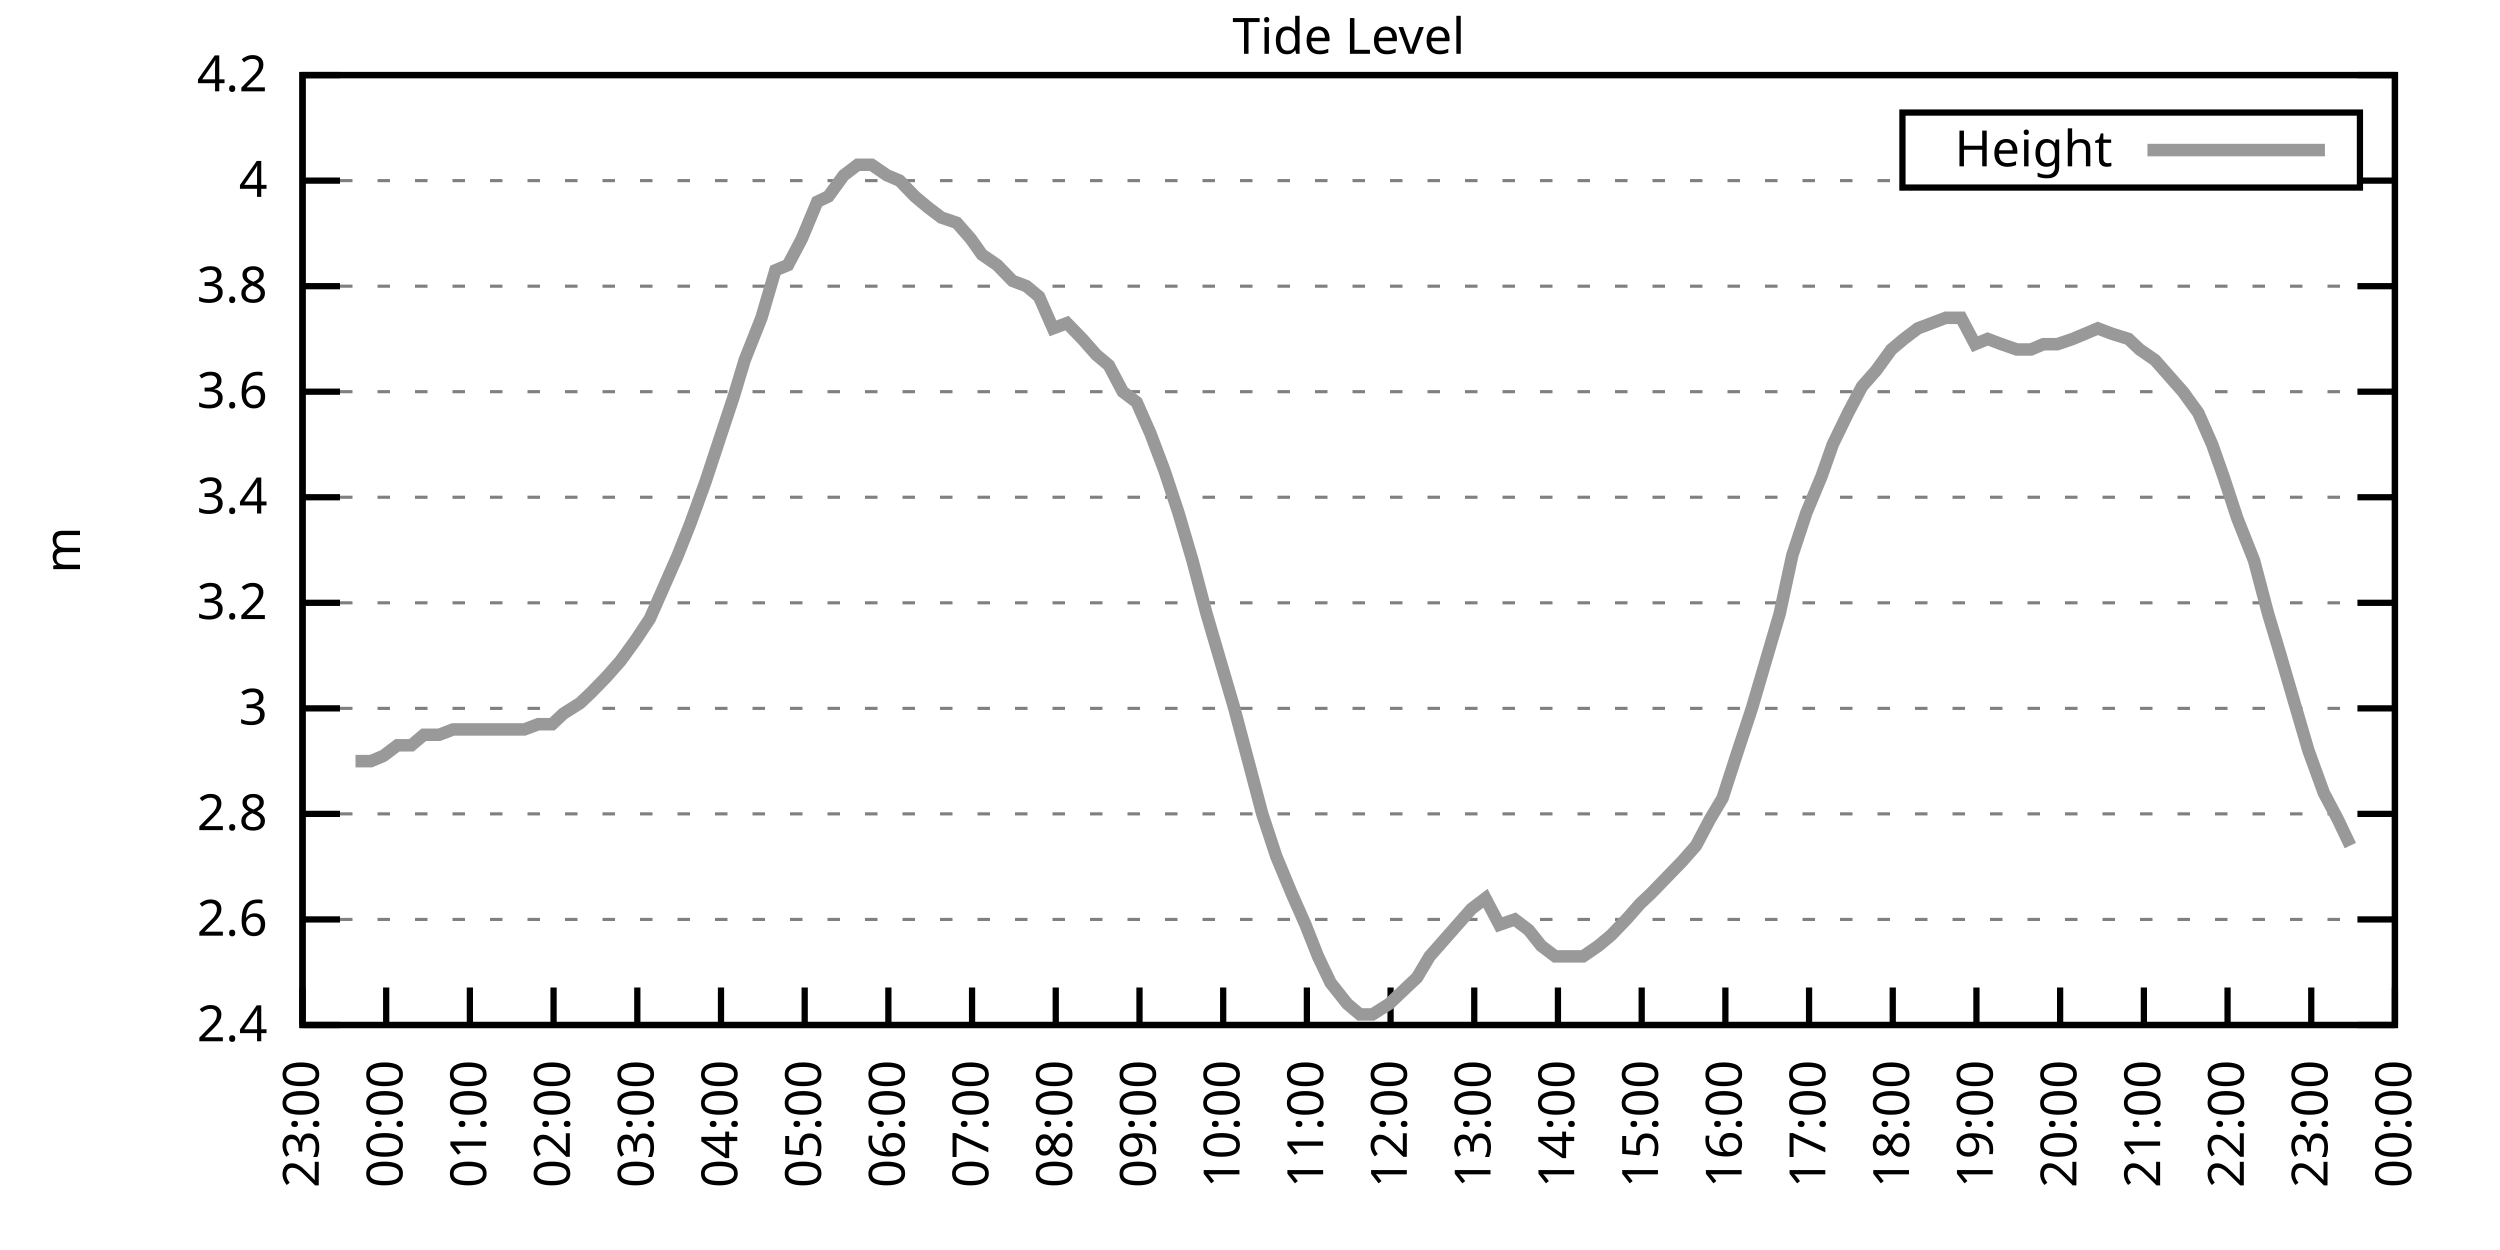
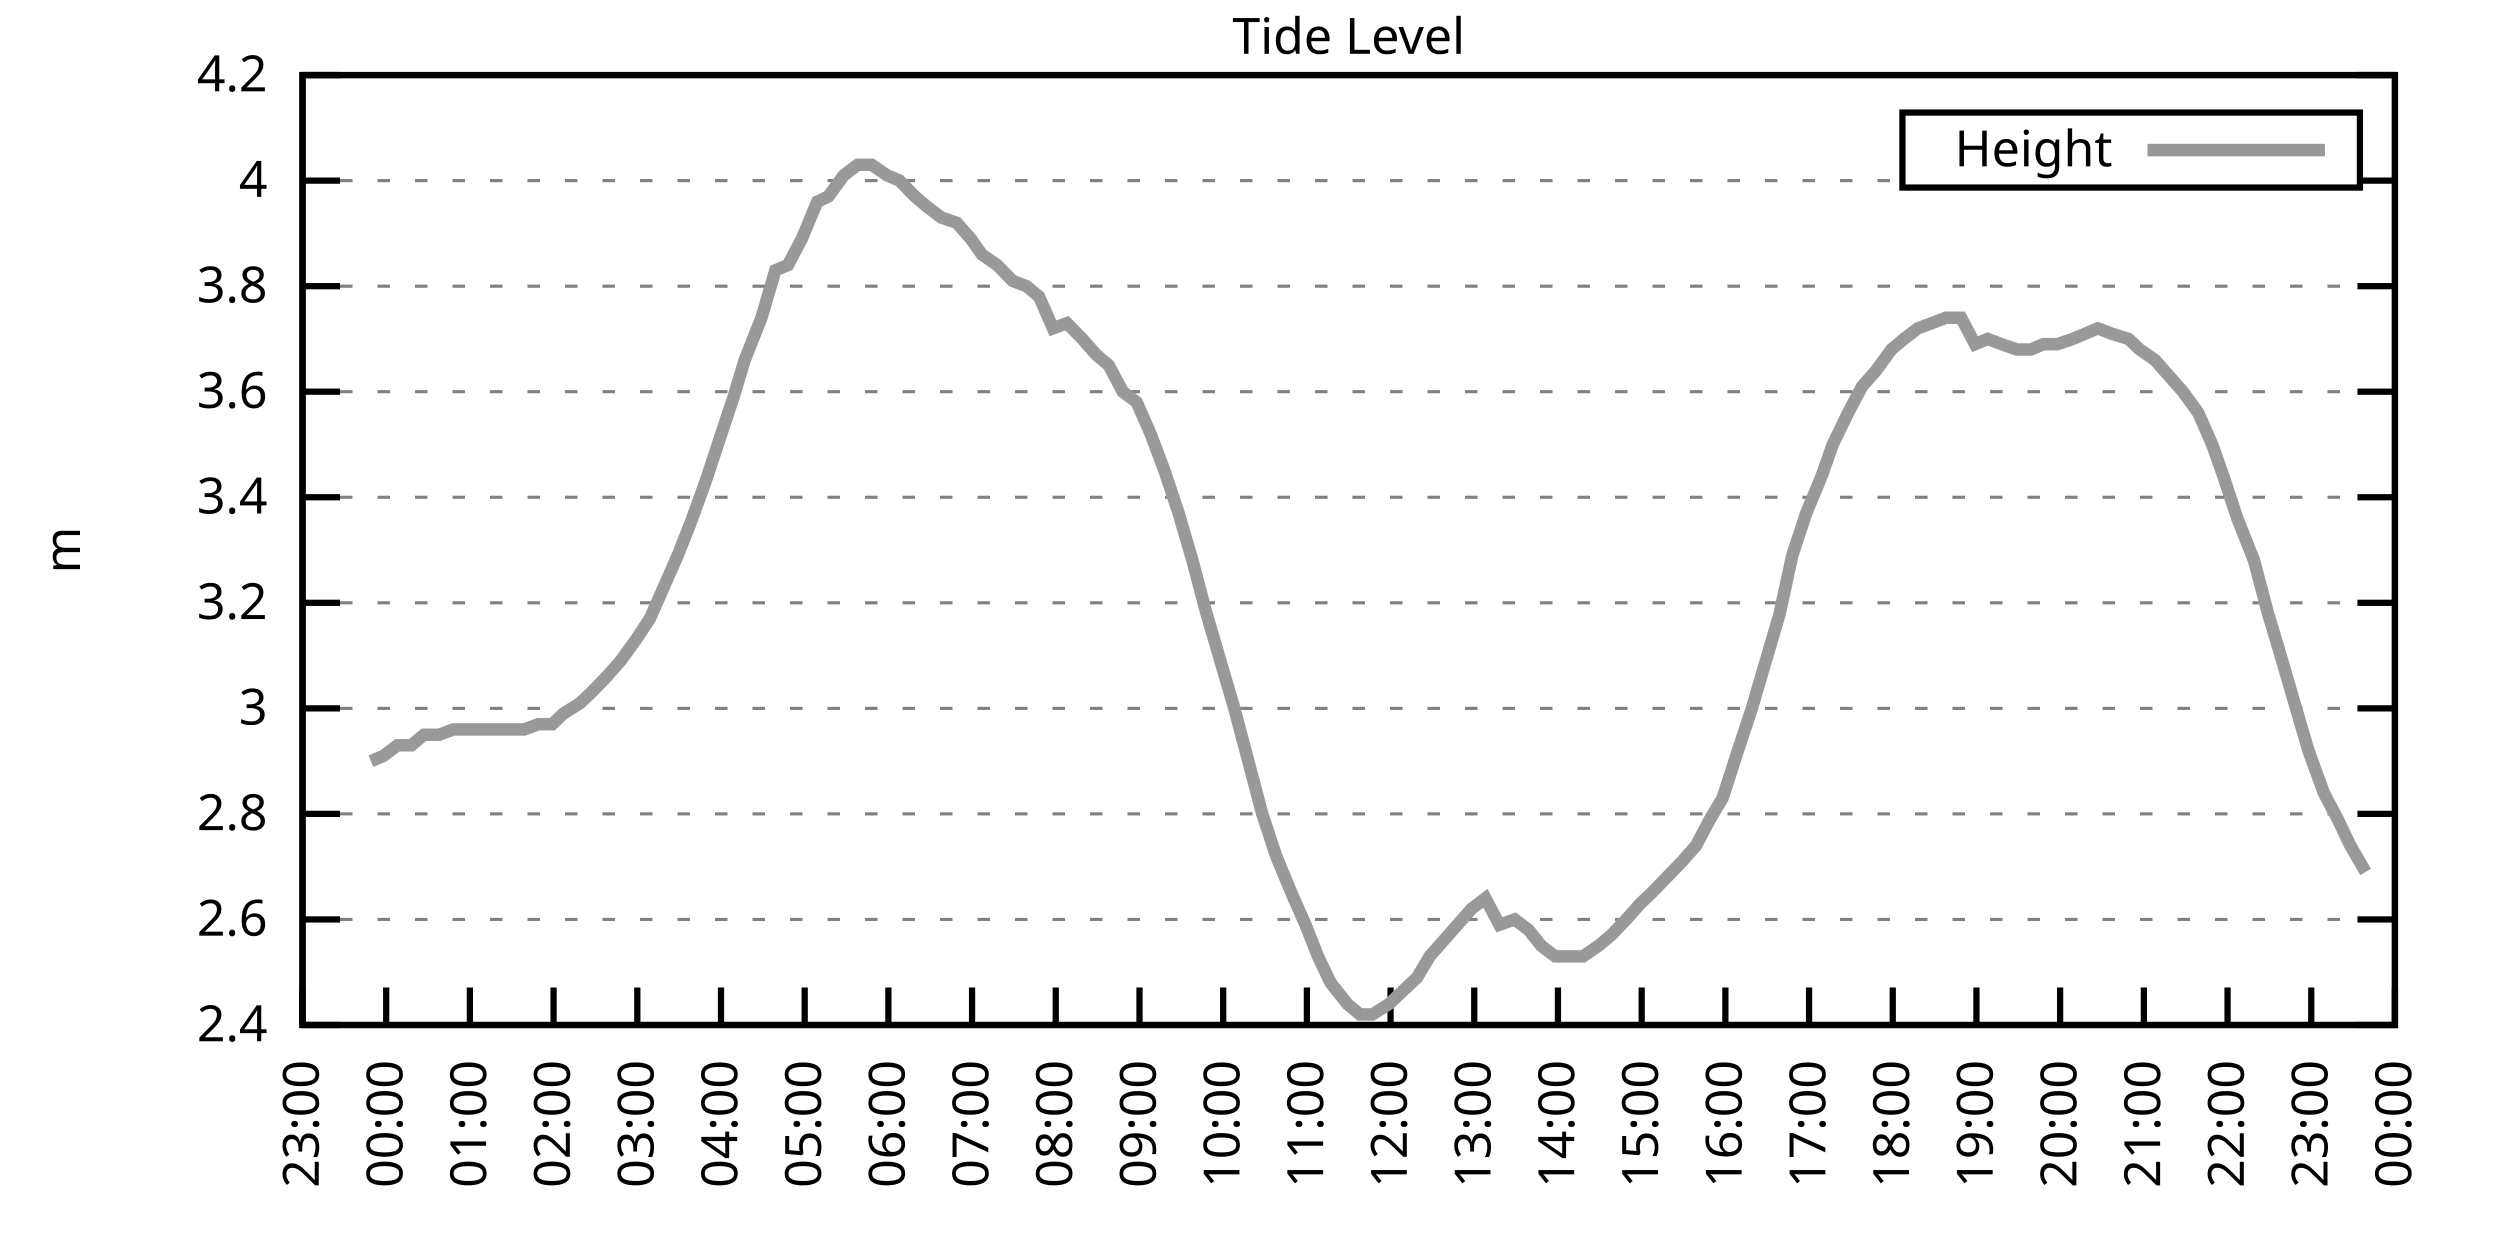
<svg xmlns="http://www.w3.org/2000/svg" xmlns:xlink="http://www.w3.org/1999/xlink" width="400" height="200" viewBox="0 0 400 200">
  <g id="gnuplot_canvas">
    <rect x="0" y="0" width="400" height="200" fill="none" />
    <defs>
      <circle id="gpDot" r="0.5" stroke-width="0.5" stroke="currentColor" />
      <path id="gpPt0" stroke-width="0.333" stroke="currentColor" d="M-1,0 h2 M0,-1 v2" />
      <path id="gpPt1" stroke-width="0.333" stroke="currentColor" d="M-1,-1 L1,1 M1,-1 L-1,1" />
      <path id="gpPt2" stroke-width="0.333" stroke="currentColor" d="M-1,0 L1,0 M0,-1 L0,1 M-1,-1 L1,1 M-1,1 L1,-1" />
      <rect id="gpPt3" stroke-width="0.333" stroke="currentColor" x="-1" y="-1" width="2" height="2" />
      <rect id="gpPt4" stroke-width="0.333" stroke="currentColor" fill="currentColor" x="-1" y="-1" width="2" height="2" />
      <circle id="gpPt5" stroke-width="0.333" stroke="currentColor" cx="0" cy="0" r="1" />
      <use xlink:href="#gpPt5" id="gpPt6" fill="currentColor" stroke="none" />
      <path id="gpPt7" stroke-width="0.333" stroke="currentColor" d="M0,-1.33 L-1.33,0.67 L1.33,0.67 z" />
      <use xlink:href="#gpPt7" id="gpPt8" fill="currentColor" stroke="none" />
      <use xlink:href="#gpPt7" id="gpPt9" stroke="currentColor" transform="rotate(180)" />
      <use xlink:href="#gpPt9" id="gpPt10" fill="currentColor" stroke="none" />
      <use xlink:href="#gpPt3" id="gpPt11" stroke="currentColor" transform="rotate(45)" />
      <use xlink:href="#gpPt11" id="gpPt12" fill="currentColor" stroke="none" />
      <path id="gpPt13" stroke-width="0.333" stroke="currentColor" d="M0,1.330 L1.265,0.411 L0.782,-1.067 L-0.782,-1.076 L-1.265,0.411 z" />
      <use xlink:href="#gpPt13" id="gpPt14" fill="currentColor" stroke="none" />
      <filter id="textbox" filterUnits="objectBoundingBox" x="0" y="0" height="1" width="1">
        <feFlood flood-color="white" flood-opacity="1" result="bgnd" />
        <feComposite in="SourceGraphic" in2="bgnd" operator="atop" />
      </filter>
      <filter id="greybox" filterUnits="objectBoundingBox" x="0" y="0" height="1" width="1">
        <feFlood flood-color="lightgrey" flood-opacity="1" result="grey" />
        <feComposite in="SourceGraphic" in2="grey" operator="atop" />
      </filter>
    </defs>
    <g fill="none" color="white" stroke="currentColor" stroke-width="1.00" stroke-linecap="butt" stroke-linejoin="miter">
</g>
    <g fill="none" color="black" stroke="currentColor" stroke-width="1.00" stroke-linecap="butt" stroke-linejoin="miter">
      <g stroke="none" shape-rendering="crispEdges">
        <polygon fill="rgb(255, 255, 255)" points="48.40,164.00 383.18,164.00 383.18,12.02 48.40,12.02 " />
      </g>
    </g>
    <g fill="none" color="black" stroke="currentColor" stroke-width="1.00" stroke-linecap="butt" stroke-linejoin="miter">
</g>
    <g fill="none" color="black" stroke="black" stroke-width="0.50" stroke-linecap="butt" stroke-linejoin="miter">
</g>
    <g fill="none" color="gray" stroke="currentColor" stroke-width="0.50" stroke-linecap="butt" stroke-linejoin="miter">
      <path stroke="gray" stroke-dasharray="2,4" class="gridline" d="M48.40,164.00 L383.19,164.00  " />
    </g>
    <g fill="none" color="gray" stroke="gray" stroke-width="1.00" stroke-linecap="butt" stroke-linejoin="miter">
</g>
    <g fill="none" color="black" stroke="currentColor" stroke-width="1.00" stroke-linecap="butt" stroke-linejoin="miter">
      <path stroke="black" d="M48.40,164.00 L54.40,164.00 M383.19,164.00 L377.19,164.00  " />
      <g transform="translate(42.80,166.60)" stroke="none" fill="black" font-family="Sans" font-size="8.00" text-anchor="end">
        <text>
          <tspan font-family="Sans"> 2.4</tspan>
        </text>
      </g>
    </g>
    <g fill="none" color="black" stroke="currentColor" stroke-width="1.00" stroke-linecap="butt" stroke-linejoin="miter">
</g>
    <g fill="none" color="black" stroke="black" stroke-width="0.50" stroke-linecap="butt" stroke-linejoin="miter">
</g>
    <g fill="none" color="gray" stroke="currentColor" stroke-width="0.50" stroke-linecap="butt" stroke-linejoin="miter">
      <path stroke="gray" stroke-dasharray="2,4" class="gridline" d="M48.40,147.11 L383.19,147.11  " />
    </g>
    <g fill="none" color="gray" stroke="gray" stroke-width="1.00" stroke-linecap="butt" stroke-linejoin="miter">
</g>
    <g fill="none" color="black" stroke="currentColor" stroke-width="1.00" stroke-linecap="butt" stroke-linejoin="miter">
      <path stroke="black" d="M48.40,147.11 L54.40,147.11 M383.19,147.11 L377.19,147.11  " />
      <g transform="translate(42.80,149.71)" stroke="none" fill="black" font-family="Sans" font-size="8.00" text-anchor="end">
        <text>
          <tspan font-family="Sans"> 2.6</tspan>
        </text>
      </g>
    </g>
    <g fill="none" color="black" stroke="currentColor" stroke-width="1.00" stroke-linecap="butt" stroke-linejoin="miter">
</g>
    <g fill="none" color="black" stroke="black" stroke-width="0.50" stroke-linecap="butt" stroke-linejoin="miter">
</g>
    <g fill="none" color="gray" stroke="currentColor" stroke-width="0.50" stroke-linecap="butt" stroke-linejoin="miter">
      <path stroke="gray" stroke-dasharray="2,4" class="gridline" d="M48.40,130.22 L383.19,130.22  " />
    </g>
    <g fill="none" color="gray" stroke="gray" stroke-width="1.00" stroke-linecap="butt" stroke-linejoin="miter">
</g>
    <g fill="none" color="black" stroke="currentColor" stroke-width="1.00" stroke-linecap="butt" stroke-linejoin="miter">
      <path stroke="black" d="M48.40,130.22 L54.40,130.22 M383.19,130.22 L377.19,130.22  " />
      <g transform="translate(42.80,132.82)" stroke="none" fill="black" font-family="Sans" font-size="8.00" text-anchor="end">
        <text>
          <tspan font-family="Sans"> 2.8</tspan>
        </text>
      </g>
    </g>
    <g fill="none" color="black" stroke="currentColor" stroke-width="1.00" stroke-linecap="butt" stroke-linejoin="miter">
</g>
    <g fill="none" color="black" stroke="black" stroke-width="0.50" stroke-linecap="butt" stroke-linejoin="miter">
</g>
    <g fill="none" color="gray" stroke="currentColor" stroke-width="0.50" stroke-linecap="butt" stroke-linejoin="miter">
      <path stroke="gray" stroke-dasharray="2,4" class="gridline" d="M48.40,113.34 L383.19,113.34  " />
    </g>
    <g fill="none" color="gray" stroke="gray" stroke-width="1.00" stroke-linecap="butt" stroke-linejoin="miter">
</g>
    <g fill="none" color="black" stroke="currentColor" stroke-width="1.00" stroke-linecap="butt" stroke-linejoin="miter">
      <path stroke="black" d="M48.40,113.34 L54.40,113.34 M383.19,113.34 L377.19,113.34  " />
      <g transform="translate(42.80,115.94)" stroke="none" fill="black" font-family="Sans" font-size="8.00" text-anchor="end">
        <text>
          <tspan font-family="Sans"> 3</tspan>
        </text>
      </g>
    </g>
    <g fill="none" color="black" stroke="currentColor" stroke-width="1.00" stroke-linecap="butt" stroke-linejoin="miter">
</g>
    <g fill="none" color="black" stroke="black" stroke-width="0.50" stroke-linecap="butt" stroke-linejoin="miter">
</g>
    <g fill="none" color="gray" stroke="currentColor" stroke-width="0.50" stroke-linecap="butt" stroke-linejoin="miter">
      <path stroke="gray" stroke-dasharray="2,4" class="gridline" d="M48.40,96.45 L383.19,96.45  " />
    </g>
    <g fill="none" color="gray" stroke="gray" stroke-width="1.00" stroke-linecap="butt" stroke-linejoin="miter">
</g>
    <g fill="none" color="black" stroke="currentColor" stroke-width="1.00" stroke-linecap="butt" stroke-linejoin="miter">
      <path stroke="black" d="M48.40,96.45 L54.40,96.45 M383.19,96.45 L377.19,96.45  " />
      <g transform="translate(42.80,99.05)" stroke="none" fill="black" font-family="Sans" font-size="8.00" text-anchor="end">
        <text>
          <tspan font-family="Sans"> 3.2</tspan>
        </text>
      </g>
    </g>
    <g fill="none" color="black" stroke="currentColor" stroke-width="1.00" stroke-linecap="butt" stroke-linejoin="miter">
</g>
    <g fill="none" color="black" stroke="black" stroke-width="0.50" stroke-linecap="butt" stroke-linejoin="miter">
</g>
    <g fill="none" color="gray" stroke="currentColor" stroke-width="0.50" stroke-linecap="butt" stroke-linejoin="miter">
      <path stroke="gray" stroke-dasharray="2,4" class="gridline" d="M48.40,79.56 L383.19,79.56  " />
    </g>
    <g fill="none" color="gray" stroke="gray" stroke-width="1.00" stroke-linecap="butt" stroke-linejoin="miter">
</g>
    <g fill="none" color="black" stroke="currentColor" stroke-width="1.00" stroke-linecap="butt" stroke-linejoin="miter">
      <path stroke="black" d="M48.40,79.56 L54.40,79.56 M383.19,79.56 L377.19,79.56  " />
      <g transform="translate(42.80,82.16)" stroke="none" fill="black" font-family="Sans" font-size="8.00" text-anchor="end">
        <text>
          <tspan font-family="Sans"> 3.4</tspan>
        </text>
      </g>
    </g>
    <g fill="none" color="black" stroke="currentColor" stroke-width="1.00" stroke-linecap="butt" stroke-linejoin="miter">
</g>
    <g fill="none" color="black" stroke="black" stroke-width="0.50" stroke-linecap="butt" stroke-linejoin="miter">
</g>
    <g fill="none" color="gray" stroke="currentColor" stroke-width="0.50" stroke-linecap="butt" stroke-linejoin="miter">
      <path stroke="gray" stroke-dasharray="2,4" class="gridline" d="M48.40,62.67 L383.19,62.67  " />
    </g>
    <g fill="none" color="gray" stroke="gray" stroke-width="1.00" stroke-linecap="butt" stroke-linejoin="miter">
</g>
    <g fill="none" color="black" stroke="currentColor" stroke-width="1.00" stroke-linecap="butt" stroke-linejoin="miter">
      <path stroke="black" d="M48.40,62.67 L54.40,62.67 M383.19,62.67 L377.19,62.67  " />
      <g transform="translate(42.80,65.27)" stroke="none" fill="black" font-family="Sans" font-size="8.00" text-anchor="end">
        <text>
          <tspan font-family="Sans"> 3.6</tspan>
        </text>
      </g>
    </g>
    <g fill="none" color="black" stroke="currentColor" stroke-width="1.00" stroke-linecap="butt" stroke-linejoin="miter">
</g>
    <g fill="none" color="black" stroke="black" stroke-width="0.50" stroke-linecap="butt" stroke-linejoin="miter">
</g>
    <g fill="none" color="gray" stroke="currentColor" stroke-width="0.50" stroke-linecap="butt" stroke-linejoin="miter">
      <path stroke="gray" stroke-dasharray="2,4" class="gridline" d="M48.40,45.79 L383.19,45.79  " />
    </g>
    <g fill="none" color="gray" stroke="gray" stroke-width="1.00" stroke-linecap="butt" stroke-linejoin="miter">
</g>
    <g fill="none" color="black" stroke="currentColor" stroke-width="1.00" stroke-linecap="butt" stroke-linejoin="miter">
      <path stroke="black" d="M48.40,45.79 L54.40,45.79 M383.19,45.79 L377.19,45.79  " />
      <g transform="translate(42.80,48.39)" stroke="none" fill="black" font-family="Sans" font-size="8.00" text-anchor="end">
        <text>
          <tspan font-family="Sans"> 3.8</tspan>
        </text>
      </g>
    </g>
    <g fill="none" color="black" stroke="currentColor" stroke-width="1.00" stroke-linecap="butt" stroke-linejoin="miter">
</g>
    <g fill="none" color="black" stroke="black" stroke-width="0.50" stroke-linecap="butt" stroke-linejoin="miter">
</g>
    <g fill="none" color="gray" stroke="currentColor" stroke-width="0.50" stroke-linecap="butt" stroke-linejoin="miter">
      <path stroke="gray" stroke-dasharray="2,4" class="gridline" d="M48.40,28.90 L304.39,28.90 M377.59,28.90 L383.19,28.90  " />
    </g>
    <g fill="none" color="gray" stroke="gray" stroke-width="1.00" stroke-linecap="butt" stroke-linejoin="miter">
</g>
    <g fill="none" color="black" stroke="currentColor" stroke-width="1.00" stroke-linecap="butt" stroke-linejoin="miter">
      <path stroke="black" d="M48.40,28.90 L54.40,28.90 M383.19,28.90 L377.19,28.90  " />
      <g transform="translate(42.80,31.50)" stroke="none" fill="black" font-family="Sans" font-size="8.00" text-anchor="end">
        <text>
          <tspan font-family="Sans"> 4</tspan>
        </text>
      </g>
    </g>
    <g fill="none" color="black" stroke="currentColor" stroke-width="1.00" stroke-linecap="butt" stroke-linejoin="miter">
</g>
    <g fill="none" color="black" stroke="black" stroke-width="0.50" stroke-linecap="butt" stroke-linejoin="miter">
</g>
    <g fill="none" color="gray" stroke="currentColor" stroke-width="0.50" stroke-linecap="butt" stroke-linejoin="miter">
      <path stroke="gray" stroke-dasharray="2,4" class="gridline" d="M48.40,12.01 L383.19,12.01  " />
    </g>
    <g fill="none" color="gray" stroke="gray" stroke-width="1.00" stroke-linecap="butt" stroke-linejoin="miter">
</g>
    <g fill="none" color="black" stroke="currentColor" stroke-width="1.00" stroke-linecap="butt" stroke-linejoin="miter">
      <path stroke="black" d="M48.40,12.01 L54.40,12.01 M383.19,12.01 L377.19,12.01  " />
      <g transform="translate(42.80,14.61)" stroke="none" fill="black" font-family="Sans" font-size="8.00" text-anchor="end">
        <text>
          <tspan font-family="Sans"> 4.2</tspan>
        </text>
      </g>
    </g>
    <g fill="none" color="black" stroke="currentColor" stroke-width="1.00" stroke-linecap="butt" stroke-linejoin="miter">
      <path stroke="black" d="M48.40,164.00 L48.40,158.00  " />
      <g transform="translate(51.00,169.60) rotate(270.00)" stroke="none" fill="black" font-family="Sans" font-size="8.00" text-anchor="end">
        <text>
          <tspan font-family="Sans">23:00</tspan>
        </text>
      </g>
    </g>
    <g fill="none" color="black" stroke="currentColor" stroke-width="1.00" stroke-linecap="butt" stroke-linejoin="miter">
      <path stroke="black" d="M61.79,164.00 L61.79,158.00  " />
      <g transform="translate(64.39,169.60) rotate(270.00)" stroke="none" fill="black" font-family="Sans" font-size="8.00" text-anchor="end">
        <text>
          <tspan font-family="Sans">00:00</tspan>
        </text>
      </g>
    </g>
    <g fill="none" color="black" stroke="currentColor" stroke-width="1.00" stroke-linecap="butt" stroke-linejoin="miter">
      <path stroke="black" d="M75.18,164.00 L75.18,158.00  " />
      <g transform="translate(77.78,169.60) rotate(270.00)" stroke="none" fill="black" font-family="Sans" font-size="8.00" text-anchor="end">
        <text>
          <tspan font-family="Sans">01:00</tspan>
        </text>
      </g>
    </g>
    <g fill="none" color="black" stroke="currentColor" stroke-width="1.00" stroke-linecap="butt" stroke-linejoin="miter">
      <path stroke="black" d="M88.57,164.00 L88.57,158.00  " />
      <g transform="translate(91.17,169.60) rotate(270.00)" stroke="none" fill="black" font-family="Sans" font-size="8.00" text-anchor="end">
        <text>
          <tspan font-family="Sans">02:00</tspan>
        </text>
      </g>
    </g>
    <g fill="none" color="black" stroke="currentColor" stroke-width="1.00" stroke-linecap="butt" stroke-linejoin="miter">
      <path stroke="black" d="M101.97,164.00 L101.97,158.00  " />
      <g transform="translate(104.57,169.60) rotate(270.00)" stroke="none" fill="black" font-family="Sans" font-size="8.00" text-anchor="end">
        <text>
          <tspan font-family="Sans">03:00</tspan>
        </text>
      </g>
    </g>
    <g fill="none" color="black" stroke="currentColor" stroke-width="1.00" stroke-linecap="butt" stroke-linejoin="miter">
      <path stroke="black" d="M115.36,164.00 L115.36,158.00  " />
      <g transform="translate(117.96,169.60) rotate(270.00)" stroke="none" fill="black" font-family="Sans" font-size="8.00" text-anchor="end">
        <text>
          <tspan font-family="Sans">04:00</tspan>
        </text>
      </g>
    </g>
    <g fill="none" color="black" stroke="currentColor" stroke-width="1.00" stroke-linecap="butt" stroke-linejoin="miter">
      <path stroke="black" d="M128.75,164.00 L128.75,158.00  " />
      <g transform="translate(131.35,169.60) rotate(270.00)" stroke="none" fill="black" font-family="Sans" font-size="8.00" text-anchor="end">
        <text>
          <tspan font-family="Sans">05:00</tspan>
        </text>
      </g>
    </g>
    <g fill="none" color="black" stroke="currentColor" stroke-width="1.00" stroke-linecap="butt" stroke-linejoin="miter">
      <path stroke="black" d="M142.14,164.00 L142.14,158.00  " />
      <g transform="translate(144.74,169.60) rotate(270.00)" stroke="none" fill="black" font-family="Sans" font-size="8.00" text-anchor="end">
        <text>
          <tspan font-family="Sans">06:00</tspan>
        </text>
      </g>
    </g>
    <g fill="none" color="black" stroke="currentColor" stroke-width="1.00" stroke-linecap="butt" stroke-linejoin="miter">
      <path stroke="black" d="M155.53,164.00 L155.53,158.00  " />
      <g transform="translate(158.13,169.60) rotate(270.00)" stroke="none" fill="black" font-family="Sans" font-size="8.00" text-anchor="end">
        <text>
          <tspan font-family="Sans">07:00</tspan>
        </text>
      </g>
    </g>
    <g fill="none" color="black" stroke="currentColor" stroke-width="1.00" stroke-linecap="butt" stroke-linejoin="miter">
      <path stroke="black" d="M168.92,164.00 L168.92,158.00  " />
      <g transform="translate(171.52,169.60) rotate(270.00)" stroke="none" fill="black" font-family="Sans" font-size="8.00" text-anchor="end">
        <text>
          <tspan font-family="Sans">08:00</tspan>
        </text>
      </g>
    </g>
    <g fill="none" color="black" stroke="currentColor" stroke-width="1.00" stroke-linecap="butt" stroke-linejoin="miter">
      <path stroke="black" d="M182.32,164.00 L182.32,158.00  " />
      <g transform="translate(184.92,169.60) rotate(270.00)" stroke="none" fill="black" font-family="Sans" font-size="8.00" text-anchor="end">
        <text>
          <tspan font-family="Sans">09:00</tspan>
        </text>
      </g>
    </g>
    <g fill="none" color="black" stroke="currentColor" stroke-width="1.00" stroke-linecap="butt" stroke-linejoin="miter">
      <path stroke="black" d="M195.71,164.00 L195.71,158.00  " />
      <g transform="translate(198.31,169.60) rotate(270.00)" stroke="none" fill="black" font-family="Sans" font-size="8.00" text-anchor="end">
        <text>
          <tspan font-family="Sans">10:00</tspan>
        </text>
      </g>
    </g>
    <g fill="none" color="black" stroke="currentColor" stroke-width="1.00" stroke-linecap="butt" stroke-linejoin="miter">
      <path stroke="black" d="M209.10,164.00 L209.10,158.00  " />
      <g transform="translate(211.70,169.60) rotate(270.00)" stroke="none" fill="black" font-family="Sans" font-size="8.00" text-anchor="end">
        <text>
          <tspan font-family="Sans">11:00</tspan>
        </text>
      </g>
    </g>
    <g fill="none" color="black" stroke="currentColor" stroke-width="1.00" stroke-linecap="butt" stroke-linejoin="miter">
      <path stroke="black" d="M222.49,164.00 L222.49,158.00  " />
      <g transform="translate(225.09,169.60) rotate(270.00)" stroke="none" fill="black" font-family="Sans" font-size="8.00" text-anchor="end">
        <text>
          <tspan font-family="Sans">12:00</tspan>
        </text>
      </g>
    </g>
    <g fill="none" color="black" stroke="currentColor" stroke-width="1.00" stroke-linecap="butt" stroke-linejoin="miter">
      <path stroke="black" d="M235.88,164.00 L235.88,158.00  " />
      <g transform="translate(238.48,169.60) rotate(270.00)" stroke="none" fill="black" font-family="Sans" font-size="8.00" text-anchor="end">
        <text>
          <tspan font-family="Sans">13:00</tspan>
        </text>
      </g>
    </g>
    <g fill="none" color="black" stroke="currentColor" stroke-width="1.00" stroke-linecap="butt" stroke-linejoin="miter">
      <path stroke="black" d="M249.27,164.00 L249.27,158.00  " />
      <g transform="translate(251.87,169.60) rotate(270.00)" stroke="none" fill="black" font-family="Sans" font-size="8.00" text-anchor="end">
        <text>
          <tspan font-family="Sans">14:00</tspan>
        </text>
      </g>
    </g>
    <g fill="none" color="black" stroke="currentColor" stroke-width="1.00" stroke-linecap="butt" stroke-linejoin="miter">
      <path stroke="black" d="M262.67,164.00 L262.67,158.00  " />
      <g transform="translate(265.27,169.60) rotate(270.00)" stroke="none" fill="black" font-family="Sans" font-size="8.00" text-anchor="end">
        <text>
          <tspan font-family="Sans">15:00</tspan>
        </text>
      </g>
    </g>
    <g fill="none" color="black" stroke="currentColor" stroke-width="1.00" stroke-linecap="butt" stroke-linejoin="miter">
      <path stroke="black" d="M276.06,164.00 L276.06,158.00  " />
      <g transform="translate(278.66,169.60) rotate(270.00)" stroke="none" fill="black" font-family="Sans" font-size="8.00" text-anchor="end">
        <text>
          <tspan font-family="Sans">16:00</tspan>
        </text>
      </g>
    </g>
    <g fill="none" color="black" stroke="currentColor" stroke-width="1.00" stroke-linecap="butt" stroke-linejoin="miter">
      <path stroke="black" d="M289.45,164.00 L289.45,158.00  " />
      <g transform="translate(292.05,169.60) rotate(270.00)" stroke="none" fill="black" font-family="Sans" font-size="8.00" text-anchor="end">
        <text>
          <tspan font-family="Sans">17:00</tspan>
        </text>
      </g>
    </g>
    <g fill="none" color="black" stroke="currentColor" stroke-width="1.00" stroke-linecap="butt" stroke-linejoin="miter">
      <path stroke="black" d="M302.84,164.00 L302.84,158.00  " />
      <g transform="translate(305.44,169.60) rotate(270.00)" stroke="none" fill="black" font-family="Sans" font-size="8.00" text-anchor="end">
        <text>
          <tspan font-family="Sans">18:00</tspan>
        </text>
      </g>
    </g>
    <g fill="none" color="black" stroke="currentColor" stroke-width="1.00" stroke-linecap="butt" stroke-linejoin="miter">
      <path stroke="black" d="M316.23,164.00 L316.23,158.00  " />
      <g transform="translate(318.83,169.60) rotate(270.00)" stroke="none" fill="black" font-family="Sans" font-size="8.00" text-anchor="end">
        <text>
          <tspan font-family="Sans">19:00</tspan>
        </text>
      </g>
    </g>
    <g fill="none" color="black" stroke="currentColor" stroke-width="1.00" stroke-linecap="butt" stroke-linejoin="miter">
      <path stroke="black" d="M329.62,164.00 L329.62,158.00  " />
      <g transform="translate(332.22,169.60) rotate(270.00)" stroke="none" fill="black" font-family="Sans" font-size="8.00" text-anchor="end">
        <text>
          <tspan font-family="Sans">20:00</tspan>
        </text>
      </g>
    </g>
    <g fill="none" color="black" stroke="currentColor" stroke-width="1.00" stroke-linecap="butt" stroke-linejoin="miter">
      <path stroke="black" d="M343.02,164.00 L343.02,158.00  " />
      <g transform="translate(345.62,169.60) rotate(270.00)" stroke="none" fill="black" font-family="Sans" font-size="8.00" text-anchor="end">
        <text>
          <tspan font-family="Sans">21:00</tspan>
        </text>
      </g>
    </g>
    <g fill="none" color="black" stroke="currentColor" stroke-width="1.00" stroke-linecap="butt" stroke-linejoin="miter">
      <path stroke="black" d="M356.41,164.00 L356.41,158.00  " />
      <g transform="translate(359.01,169.60) rotate(270.00)" stroke="none" fill="black" font-family="Sans" font-size="8.00" text-anchor="end">
        <text>
          <tspan font-family="Sans">22:00</tspan>
        </text>
      </g>
    </g>
    <g fill="none" color="black" stroke="currentColor" stroke-width="1.00" stroke-linecap="butt" stroke-linejoin="miter">
      <path stroke="black" d="M369.80,164.00 L369.80,158.00  " />
      <g transform="translate(372.40,169.60) rotate(270.00)" stroke="none" fill="black" font-family="Sans" font-size="8.00" text-anchor="end">
        <text>
          <tspan font-family="Sans">23:00</tspan>
        </text>
      </g>
    </g>
    <g fill="none" color="black" stroke="currentColor" stroke-width="1.00" stroke-linecap="butt" stroke-linejoin="miter">
      <path stroke="black" d="M383.19,164.00 L383.19,158.00  " />
      <g transform="translate(385.79,169.60) rotate(270.00)" stroke="none" fill="black" font-family="Sans" font-size="8.00" text-anchor="end">
        <text>
          <tspan font-family="Sans">00:00</tspan>
        </text>
      </g>
    </g>
    <g fill="none" color="black" stroke="currentColor" stroke-width="1.00" stroke-linecap="butt" stroke-linejoin="miter">
</g>
    <g fill="none" color="black" stroke="currentColor" stroke-width="1.00" stroke-linecap="butt" stroke-linejoin="miter">
      <path stroke="black" d="M48.40,12.01 L48.40,164.00 L383.19,164.00 L383.19,12.01 L48.40,12.01 Z  " />
    </g>
    <g fill="none" color="black" stroke="currentColor" stroke-width="1.00" stroke-linecap="butt" stroke-linejoin="miter">
</g>
    <g fill="none" color="black" stroke="currentColor" stroke-width="1.00" stroke-linecap="butt" stroke-linejoin="miter">
      <path stroke="black" d="M304.39,30.01 L304.39,18.01 L377.59,18.01 L377.59,30.01 L304.39,30.01 Z  " />
    </g>
    <g id="Tide_level_plot_1">
      <g fill="none" color="white" stroke="black" stroke-width="2.00" stroke-linecap="butt" stroke-linejoin="miter">
</g>
      <g fill="none" color="black" stroke="currentColor" stroke-width="2.00" stroke-linecap="butt" stroke-linejoin="miter">
        <g transform="translate(337.99,26.61)" stroke="none" fill="black" font-family="Sans" font-size="8.00" text-anchor="end">
          <text>
            <tspan font-family="Sans">Height</tspan>
          </text>
        </g>
      </g>
      <g fill="none" color="black" stroke="currentColor" stroke-width="2.00" stroke-linecap="butt" stroke-linejoin="miter">
-         <path stroke="rgb(153, 153, 153)" d="M343.59,24.01 L371.99,24.01 M56.88,121.78 L59.34,121.78 L61.35,120.94 L63.58,119.25 L65.81,119.25 L67.82,117.56   L70.27,117.56 L72.50,116.71 L74.96,116.71 L77.19,116.71 L79.42,116.71 L81.66,116.71 L83.89,116.71 L86.12,115.87   L88.35,115.87 L90.14,114.18 L92.82,112.49 L94.60,110.80 L97.06,108.27 L99.29,105.74 L101.74,102.36 L103.98,98.98   L106.21,93.92 L108.44,88.85 L110.45,83.78 L112.90,77.03 L115.13,70.27 L117.37,63.52 L119.15,57.61 L121.83,50.85   L124.06,43.25 L126.07,42.41 L128.30,38.19 L130.76,32.28 L132.54,31.43 L135.00,28.05 L137.23,26.36 L139.46,26.36   L141.92,28.05 L143.93,28.90 L146.38,31.43 L148.39,33.12 L150.62,34.81 L153.08,35.65 L155.31,38.19 L157.10,40.72   L159.55,42.41 L162.01,44.94 L164.24,45.79 L166.25,47.47 L168.48,52.54 L170.71,51.70 L173.17,54.23 L175.40,56.76   L177.41,58.45 L179.64,62.67 L181.87,64.36 L184.10,69.43 L186.33,75.34 L188.57,82.09 L190.80,89.69 L193.03,98.14   L195.26,105.74 L197.49,113.34 L199.73,121.78 L201.96,130.22 L204.19,136.98 L206.64,142.89 L208.88,147.96 L210.88,153.02   L212.89,157.24 L215.57,160.62 L217.58,162.31 L219.59,162.31 L222.27,160.62 L224.05,158.93 L226.73,156.40 L228.74,153.02   L230.97,150.49 L233.20,147.96 L235.44,145.42 L237.67,143.73 L239.90,147.96 L242.36,147.11 L244.59,148.80 L246.60,151.33   L248.83,153.02 L251.06,153.02 L253.29,153.02 L255.75,151.33 L257.76,149.65 L260.21,147.11 L262.44,144.58 L264.23,142.89   L266.68,140.36 L269.14,137.82 L271.37,135.29 L273.60,131.07 L275.61,127.69 L278.07,120.09 L280.30,113.34 L282.53,105.74   L284.76,98.14 L286.77,88.85 L289.00,82.09 L291.46,76.18 L293.24,71.12 L295.70,66.05 L297.93,61.83 L300.16,59.30   L302.62,55.92 L304.63,54.23 L306.86,52.54 L309.09,51.70 L311.32,50.85 L313.78,50.85 L316.01,55.07 L318.02,54.23   L320.25,55.07 L322.70,55.92 L324.94,55.92 L326.95,55.07 L329.18,55.07 L331.63,54.23 L333.64,53.39 L335.65,52.54   L337.88,53.39 L340.56,54.23 L342.35,55.92 L344.80,57.61 L347.03,60.14 L349.26,62.67 L351.72,66.05 L353.95,71.12   L355.74,76.18 L357.97,82.94 L360.65,89.69 L362.88,98.14 L364.66,104.05 L367.12,112.49 L369.35,120.09 L371.81,126.85   L374.04,131.07 L376.05,135.29  " />
+         <path stroke="rgb(153, 153, 153)" d="M343.59,24.01 L371.99,24.01 M59.34,121.78 L61.35,120.94 L63.58,119.25 L65.81,119.25 L67.82,117.56 L70.27,117.56   L72.50,116.71 L74.96,116.71 L77.19,116.71 L79.42,116.71 L81.66,116.71 L83.89,116.71 L86.12,115.87 L88.35,115.87   L90.14,114.18 L92.82,112.49 L94.60,110.80 L97.06,108.27 L99.29,105.74 L101.74,102.36 L103.98,98.98 L106.21,93.92   L108.44,88.85 L110.45,83.78 L112.90,77.03 L115.13,70.27 L117.37,63.52 L119.15,57.61 L121.83,50.85 L124.06,43.25   L126.07,42.41 L128.30,38.19 L130.76,32.28 L132.54,31.43 L135.00,28.05 L137.23,26.36 L139.46,26.36 L141.92,28.05   L143.93,28.90 L146.38,31.43 L148.39,33.12 L150.62,34.81 L153.08,35.65 L155.31,38.19 L157.10,40.72 L159.55,42.41   L162.01,44.94 L164.24,45.79 L166.25,47.47 L168.48,52.54 L170.71,51.70 L173.17,54.23 L175.40,56.76 L177.41,58.45   L179.64,62.67 L181.87,64.36 L184.10,69.43 L186.33,75.34 L188.57,82.09 L190.80,89.69 L193.03,98.14 L195.26,105.74   L197.49,113.34 L199.73,121.78 L201.96,130.22 L204.19,136.98 L206.64,142.89 L208.88,147.96 L210.88,153.02 L212.89,157.24   L215.57,160.62 L217.58,162.31 L219.59,162.31 L222.27,160.62 L224.05,158.93 L226.73,156.40 L228.74,153.02 L230.97,150.49   L233.20,147.96 L235.44,145.42 L237.67,143.73 L239.90,147.96 L242.36,147.11 L244.59,148.80 L246.60,151.33 L248.83,153.02   L251.06,153.02 L253.29,153.02 L255.75,151.33 L257.76,149.65 L260.21,147.11 L262.44,144.58 L264.23,142.89 L266.68,140.36   L269.14,137.82 L271.37,135.29 L273.60,131.07 L275.61,127.69 L278.07,120.09 L280.30,113.34 L282.53,105.74 L284.76,98.14   L286.77,88.85 L289.00,82.09 L291.46,76.18 L293.24,71.12 L295.70,66.05 L297.93,61.83 L300.16,59.30 L302.62,55.92   L304.63,54.23 L306.86,52.54 L309.09,51.70 L311.32,50.85 L313.78,50.85 L316.01,55.07 L318.02,54.23 L320.25,55.07   L322.70,55.92 L324.94,55.92 L326.95,55.07 L329.18,55.07 L331.63,54.23 L333.64,53.39 L335.65,52.54 L337.88,53.39   L340.56,54.23 L342.35,55.92 L344.80,57.61 L347.03,60.14 L349.26,62.67 L351.72,66.05 L353.95,71.12 L355.74,76.18   L357.97,82.94 L360.65,89.69 L362.88,98.14 L364.66,104.05 L367.12,112.49 L369.35,120.09 L371.81,126.85 L374.04,131.07   L376.05,135.29 L378.50,139.51  " />
      </g>
    </g>
    <g fill="none" color="black" stroke="currentColor" stroke-width="2.00" stroke-linecap="butt" stroke-linejoin="miter">
</g>
    <g fill="none" color="black" stroke="black" stroke-width="1.00" stroke-linecap="butt" stroke-linejoin="miter">
</g>
    <g fill="none" color="black" stroke="currentColor" stroke-width="1.00" stroke-linecap="butt" stroke-linejoin="miter">
      <path stroke="black" d="M48.40,12.01 L48.40,164.00 L383.19,164.00 L383.19,12.01 L48.40,12.01 Z  " />
      <g transform="translate(12.80,88.01) rotate(270.00)" stroke="none" fill="black" font-family="Sans" font-size="8.00" text-anchor="middle">
        <text>
          <tspan font-family="Sans">m</tspan>
        </text>
      </g>
    </g>
    <g fill="none" color="black" stroke="currentColor" stroke-width="1.00" stroke-linecap="butt" stroke-linejoin="miter">
</g>
    <g fill="none" color="black" stroke="currentColor" stroke-width="1.00" stroke-linecap="butt" stroke-linejoin="miter">
      <g transform="translate(215.79,8.61)" stroke="none" fill="black" font-family="Sans" font-size="8.00" text-anchor="middle">
        <text>
          <tspan font-family="Sans">Tide Level</tspan>
        </text>
      </g>
    </g>
    <g fill="none" color="black" stroke="currentColor" stroke-width="1.00" stroke-linecap="butt" stroke-linejoin="miter">
</g>
  </g>
</svg>
